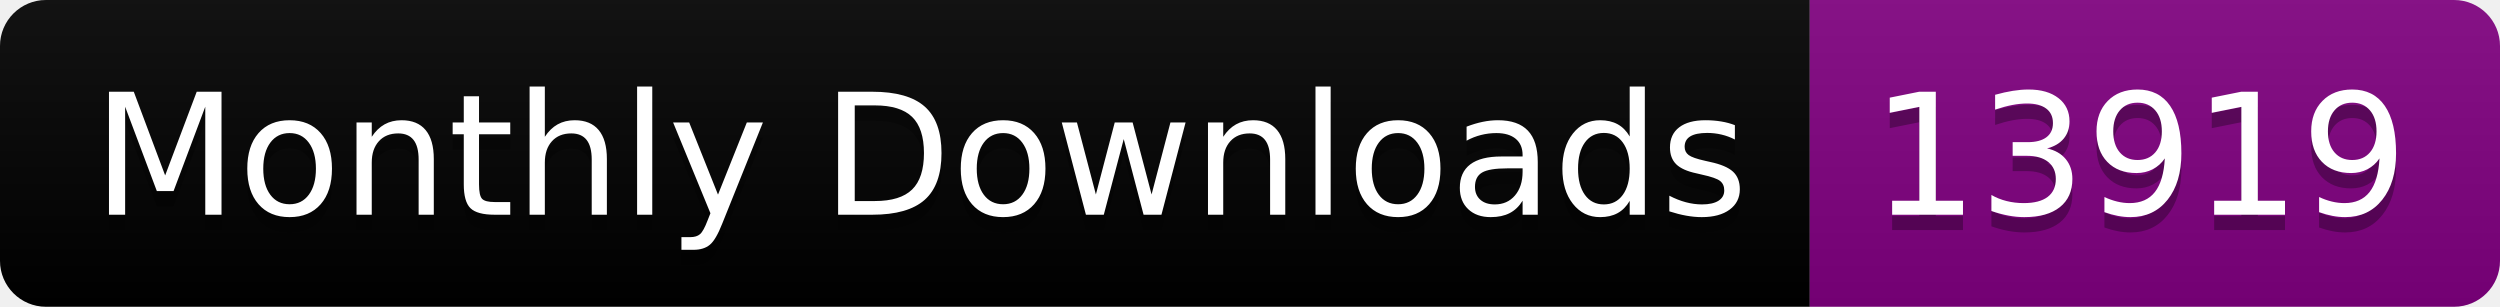
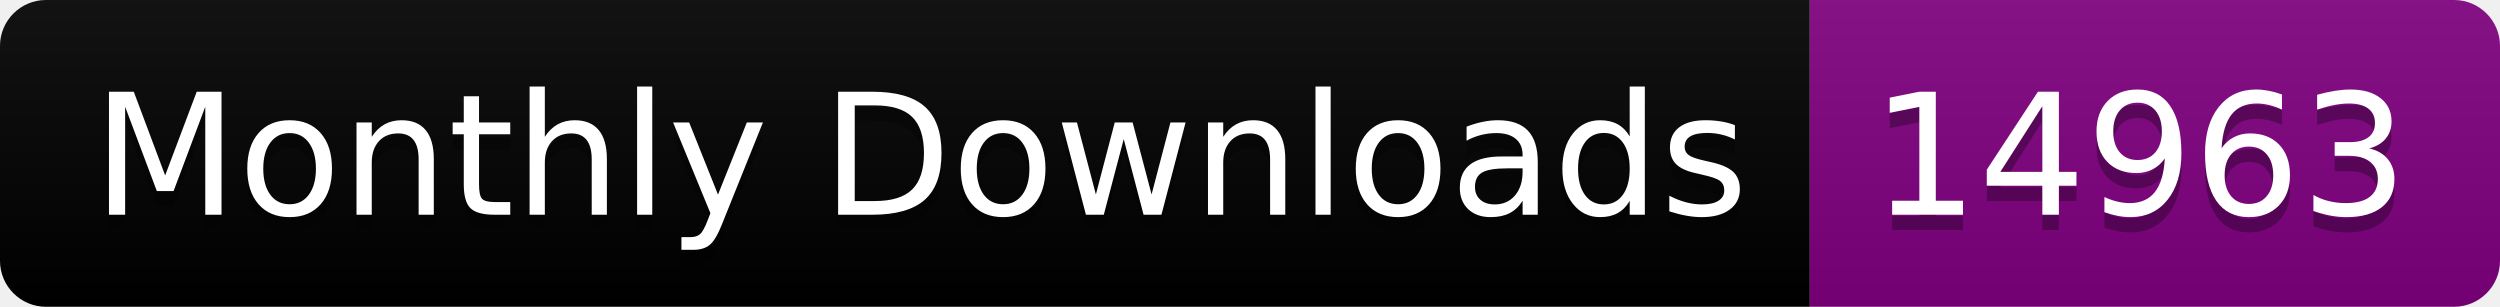
<svg xmlns="http://www.w3.org/2000/svg" width="163.0" height="20">
  <linearGradient id="smooth" x2="0" y2="100%">
    <stop offset="0" stop-color="#bbb" stop-opacity=".1" />
    <stop offset="1" stop-opacity=".1" />
  </linearGradient>
  <clipPath id="round">
    <rect width="163.0" height="20" rx="3" fill="#fff" />
  </clipPath>
  <g clip-path="url(#round)">
    <rect width="118.0" height="20" fill="black" />
    <rect x="118.0" width="45.0" height="20" fill="purple" />
    <rect width="163.0" height="20" fill="url(#smooth)" />
  </g>
  <g fill="#fff" text-anchor="middle" font-family="DejaVu Sans,Verdana,Geneva,sans-serif" font-size="110">
    <text x="600.0" y="150" fill="#010101" fill-opacity=".3" transform="scale(0.1)" textLength="1080.0" lengthAdjust="spacing">Monthly Downloads</text>
    <text x="600.0" y="140" transform="scale(0.1)" textLength="1080.0" lengthAdjust="spacing">Monthly Downloads</text>
-     <text x="1395.0" y="150" fill="#010101" fill-opacity=".3" transform="scale(0.1)" textLength="350.0" lengthAdjust="spacing">13919</text>
-     <text x="1395.0" y="140" transform="scale(0.1)" textLength="350.0" lengthAdjust="spacing">13919</text>
+     <text x="1395.0" y="150" fill="#010101" fill-opacity=".3" transform="scale(0.1)" textLength="350.0" lengthAdjust="spacing">14963</text>
+     <text x="1395.0" y="140" transform="scale(0.1)" textLength="350.0" lengthAdjust="spacing">14963</text>
  </g>
</svg>
